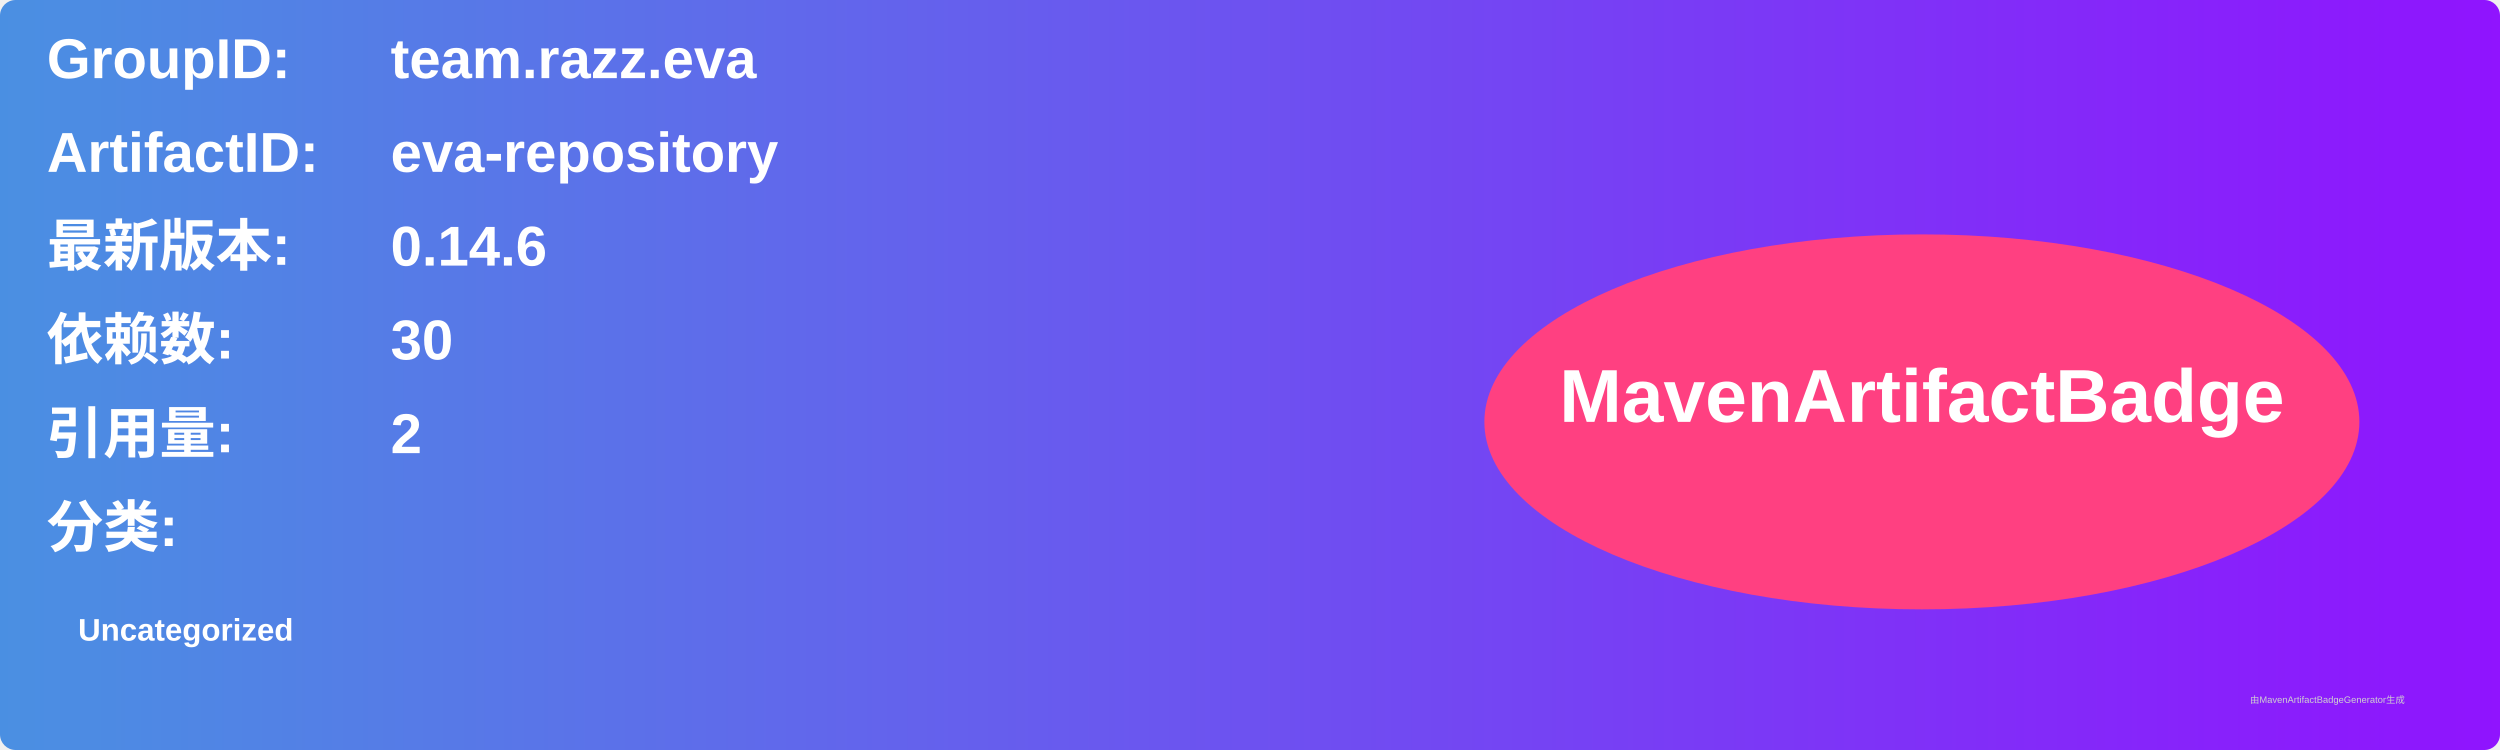
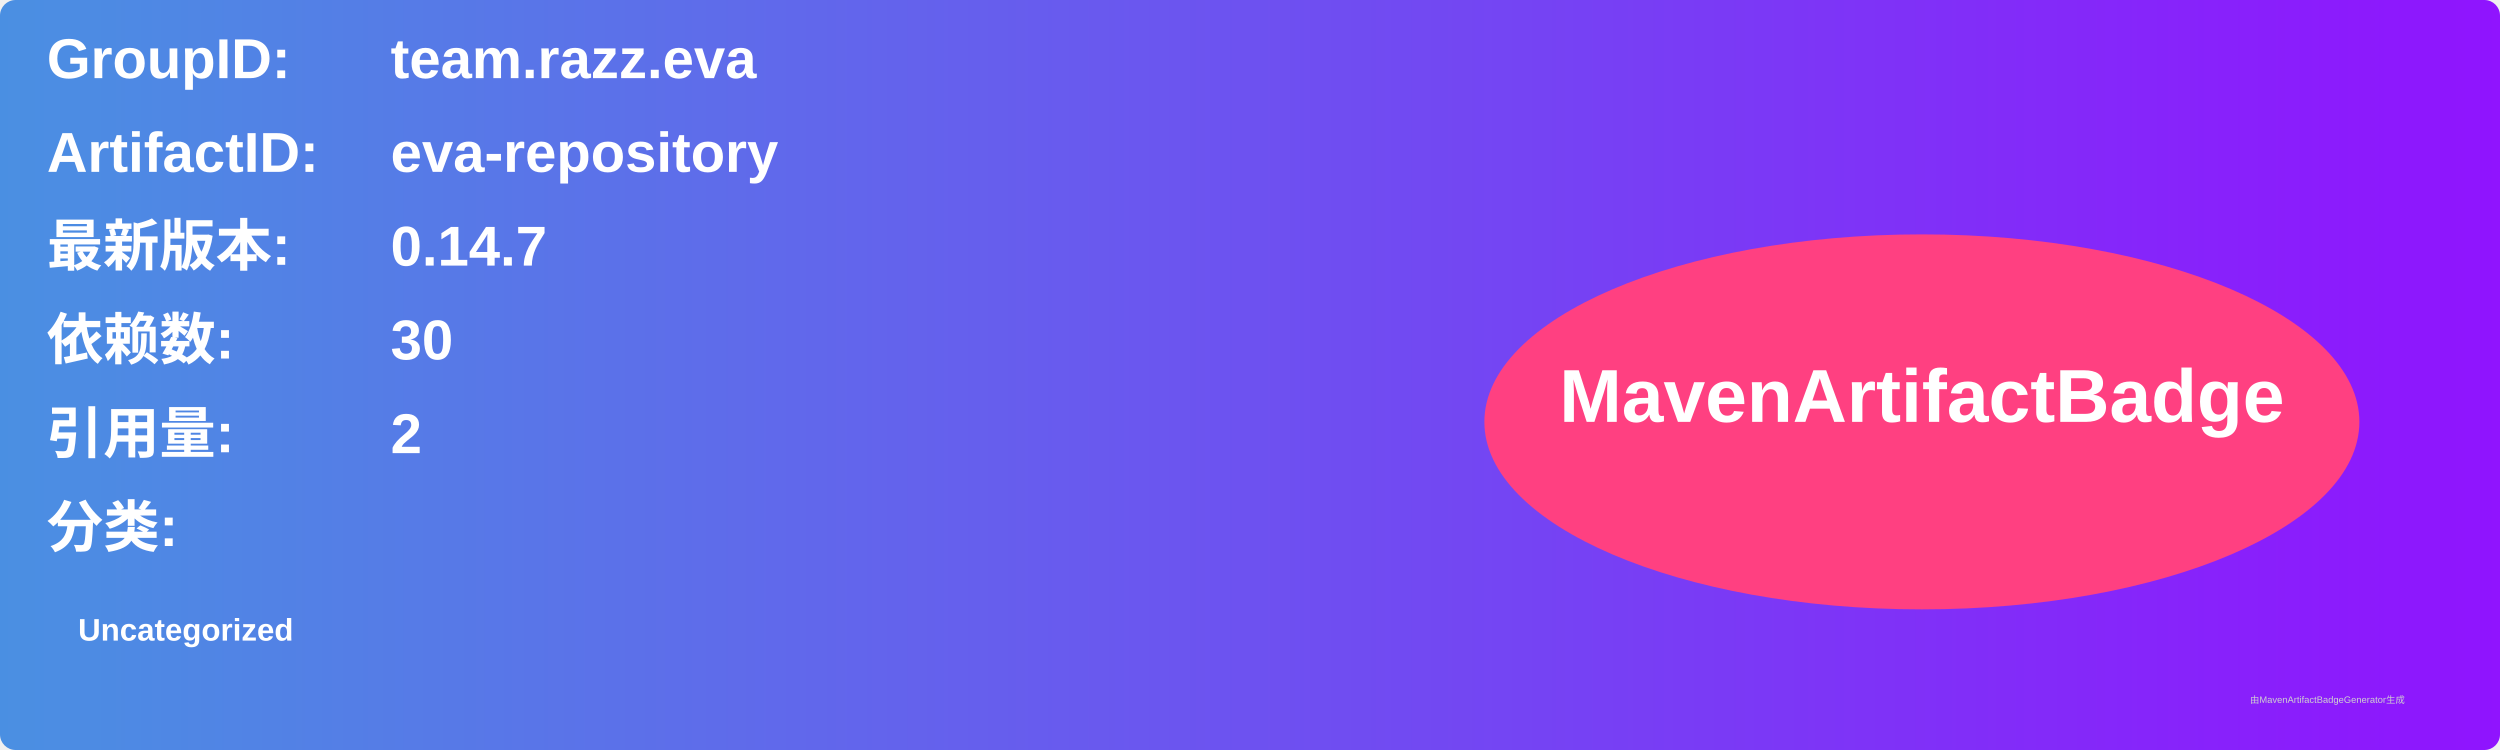
<svg xmlns="http://www.w3.org/2000/svg" width="800" height="240" viewBox="0 0 800 240">
  <linearGradient id="grad" x1="0%" y1="0%" x2="100%" y2="0%">
    <stop offset="0%" stop-color="#4a90e2" />
    <stop offset="100%" stop-color="#9013fe" />
  </linearGradient>
  <rect width="100%" height="100%" rx="5" ry="5" fill="url(#grad)" />
  <g transform="translate(15, 15)">
    <text x="0" y="10" font-family="Arial" font-size="18" fill="white" font-weight="bold" width="260">GroupID:</text>
    <text x="110" y="10" font-family="Arial" font-size="18" fill="white" font-weight="bold" width="460">team.razz.eva</text>
    <text x="0" y="40" font-family="Arial" font-size="18" fill="white" font-weight="bold" width="260">ArtifactID:</text>
    <text x="110" y="40" font-family="Arial" font-size="18" fill="white" font-weight="bold" width="460">eva-repository</text>
    <text x="0" y="70" font-family="Arial" font-size="18" fill="white" font-weight="bold">最新版本:</text>
    <text x="110" y="70" font-family="Arial" font-size="18" fill="white" font-weight="bold">
-       <tspan font-weight="bold">0.14.6</tspan>
+       <tspan font-weight="bold">0.14.7</tspan>
    </text>
    <text x="0" y="100" font-family="Arial" font-size="18" fill="white" font-weight="bold">依赖数: </text>
    <text x="110" y="100" font-family="Arial" font-size="18" fill="white">
      <tspan font-weight="bold">30</tspan>
    </text>
    <text x="0" y="130" font-family="Arial" font-size="18" fill="white" font-weight="bold">引用量: </text>
    <text x="110" y="130" font-family="Arial" font-size="18" fill="white">
      <tspan font-weight="bold">2</tspan>
    </text>
    <text x="0" y="160" font-family="Arial" font-size="18" fill="white" font-weight="bold">分类:</text>
    <text x="10" y="190" font-family="Arial" font-size="10" fill="white">
      <tspan font-weight="bold">Uncategorized</tspan>
    </text>
    <ellipse cx="600" cy="120" rx="140" ry="60" fill="#ff4081" />
    <text x="600" y="120" text-anchor="middle" font-family="Arial" font-size="24" fill="white" font-weight="bold">MavenArtifactBadge</text>
  </g>
  <text x="720" y="225" font-family="Arial" font-size="3" fill="#d0d0d0">由MavenArtifactBadgeGenerator生成</text>
</svg>
